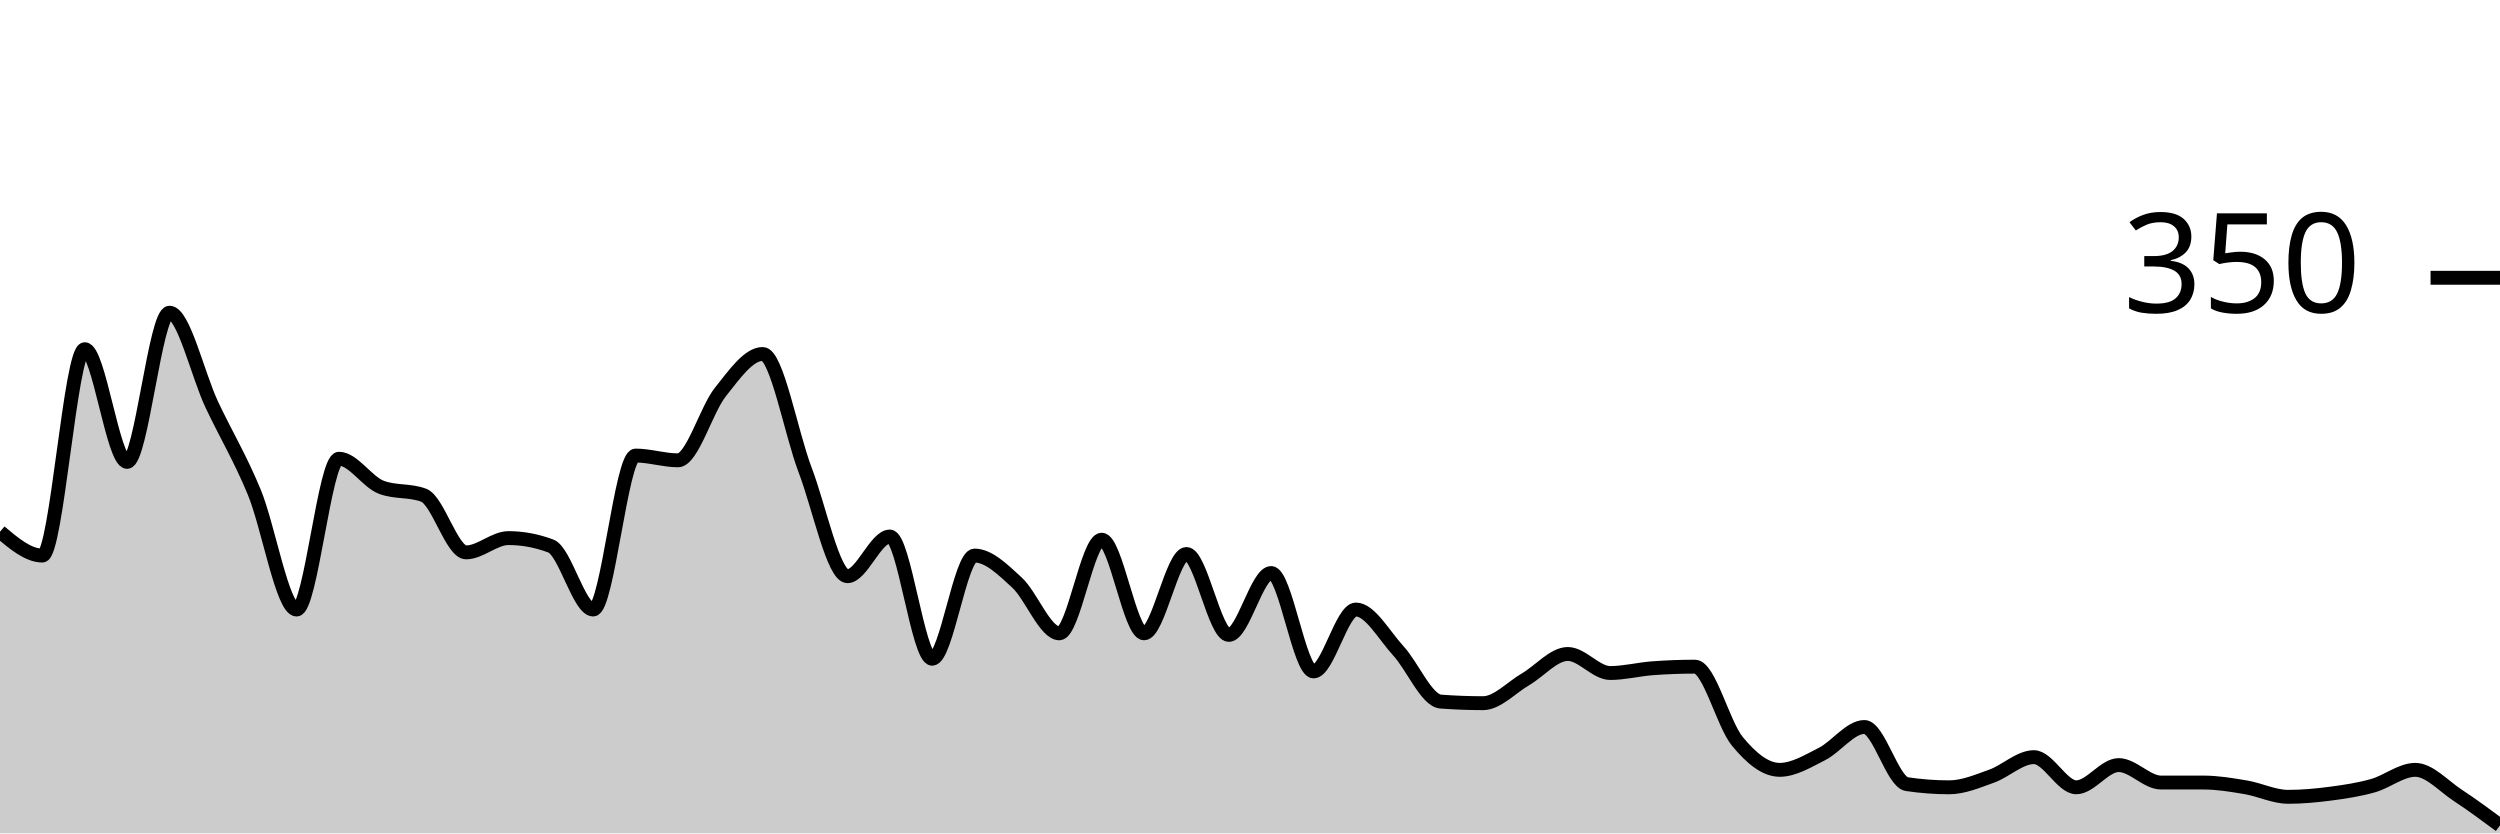
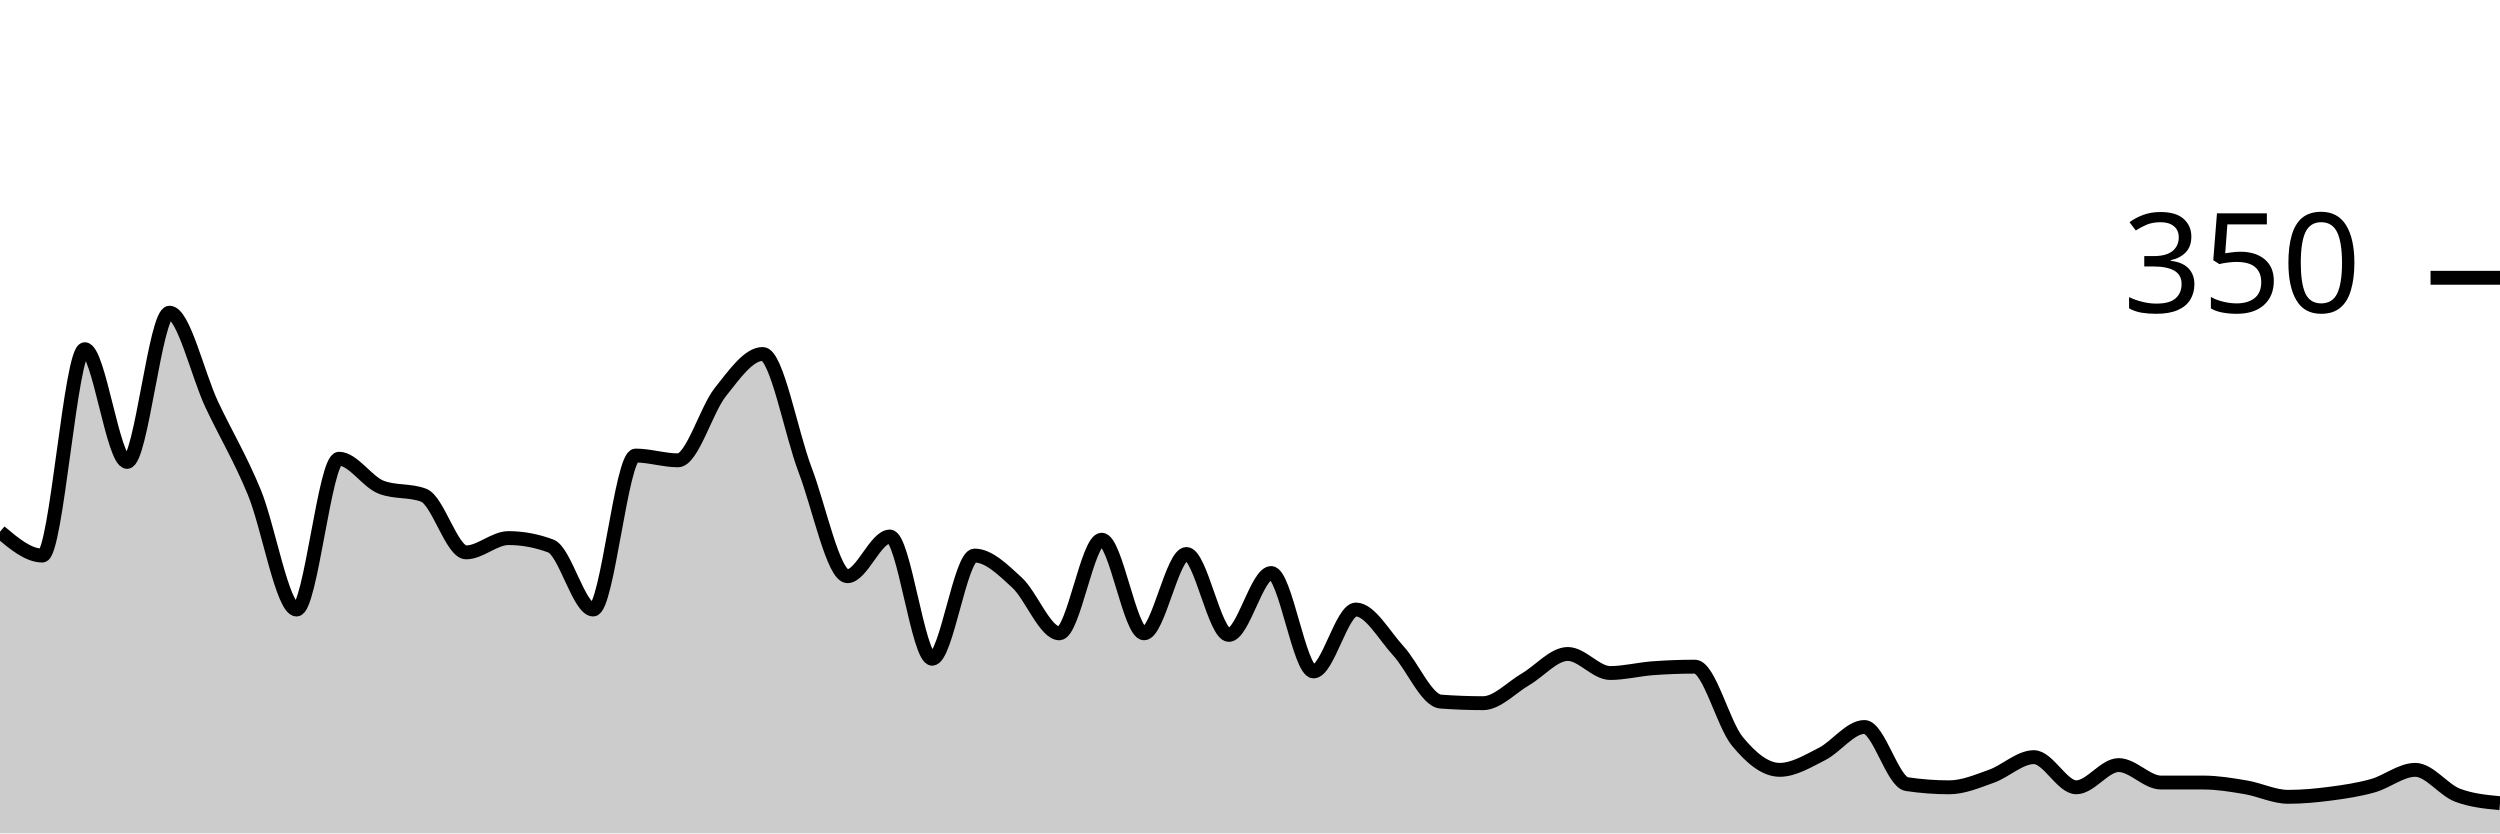
<svg xmlns="http://www.w3.org/2000/svg" viewBox="0 0 180 60">
  <g transform="translate(0,20)">
-     <path class="area" fill="rgba(0, 0, 0, 0.2)" d="M0,18.286C1.017,19.143,2.034,20,3.051,20C4.068,20,5.085,5.143,6.102,5.143C7.119,5.143,8.136,13.257,9.153,13.257C10.169,13.257,11.186,2.514,12.203,2.514C13.22,2.514,14.237,6.99,15.254,9.143C16.271,11.295,17.288,12.971,18.305,15.429C19.322,17.886,20.339,23.886,21.356,23.886C22.373,23.886,23.39,13.029,24.407,13.029C25.424,13.029,26.441,14.705,27.458,15.086C28.475,15.467,29.492,15.276,30.508,15.657C31.525,16.038,32.542,19.771,33.559,19.771C34.576,19.771,35.593,18.743,36.61,18.743C37.627,18.743,38.644,18.933,39.661,19.314C40.678,19.695,41.695,23.886,42.712,23.886C43.729,23.886,44.746,12.8,45.763,12.8C46.78,12.8,47.797,13.143,48.814,13.143C49.831,13.143,50.847,9.505,51.864,8.229C52.881,6.952,53.898,5.486,54.915,5.486C55.932,5.486,56.949,11.162,57.966,13.829C58.983,16.495,60,21.486,61.017,21.486C62.034,21.486,63.051,18.629,64.068,18.629C65.085,18.629,66.102,27.429,67.119,27.429C68.136,27.429,69.153,20,70.169,20C71.186,20,72.203,21.01,73.22,21.943C74.237,22.876,75.254,25.6,76.271,25.6C77.288,25.6,78.305,18.857,79.322,18.857C80.339,18.857,81.356,25.6,82.373,25.6C83.39,25.6,84.407,19.886,85.424,19.886C86.441,19.886,87.458,25.714,88.475,25.714C89.492,25.714,90.508,21.257,91.525,21.257C92.542,21.257,93.559,28.343,94.576,28.343C95.593,28.343,96.61,23.886,97.627,23.886C98.644,23.886,99.661,25.752,100.678,26.857C101.695,27.962,102.712,30.438,103.729,30.514C104.746,30.59,105.763,30.629,106.78,30.629C107.797,30.629,108.814,29.505,109.831,28.914C110.847,28.324,111.864,27.086,112.881,27.086C113.898,27.086,114.915,28.457,115.932,28.457C116.949,28.457,117.966,28.19,118.983,28.114C120,28.038,121.017,28,122.034,28C123.051,28,124.068,32.133,125.085,33.371C126.102,34.61,127.119,35.429,128.136,35.429C129.153,35.429,130.169,34.8,131.186,34.286C132.203,33.771,133.22,32.343,134.237,32.343C135.254,32.343,136.271,36.305,137.288,36.457C138.305,36.61,139.322,36.686,140.339,36.686C141.356,36.686,142.373,36.248,143.39,35.886C144.407,35.524,145.424,34.514,146.441,34.514C147.458,34.514,148.475,36.686,149.492,36.686C150.508,36.686,151.525,35.086,152.542,35.086C153.559,35.086,154.576,36.343,155.593,36.343C156.61,36.343,157.627,36.343,158.644,36.343C159.661,36.343,160.678,36.514,161.695,36.686C162.712,36.857,163.729,37.371,164.746,37.371C165.763,37.371,166.78,37.276,167.797,37.143C168.814,37.01,169.831,36.857,170.847,36.571C171.864,36.286,172.881,35.429,173.898,35.429C174.915,35.429,175.932,36.59,176.949,37.257C177.966,37.924,178.983,38.676,180,39.429L180,40C178.983,40,177.966,40,176.949,40C175.932,40,174.915,40,173.898,40C172.881,40,171.864,40,170.847,40C169.831,40,168.814,40,167.797,40C166.78,40,165.763,40,164.746,40C163.729,40,162.712,40,161.695,40C160.678,40,159.661,40,158.644,40C157.627,40,156.61,40,155.593,40C154.576,40,153.559,40,152.542,40C151.525,40,150.508,40,149.492,40C148.475,40,147.458,40,146.441,40C145.424,40,144.407,40,143.39,40C142.373,40,141.356,40,140.339,40C139.322,40,138.305,40,137.288,40C136.271,40,135.254,40,134.237,40C133.22,40,132.203,40,131.186,40C130.169,40,129.153,40,128.136,40C127.119,40,126.102,40,125.085,40C124.068,40,123.051,40,122.034,40C121.017,40,120,40,118.983,40C117.966,40,116.949,40,115.932,40C114.915,40,113.898,40,112.881,40C111.864,40,110.847,40,109.831,40C108.814,40,107.797,40,106.78,40C105.763,40,104.746,40,103.729,40C102.712,40,101.695,40,100.678,40C99.661,40,98.644,40,97.627,40C96.61,40,95.593,40,94.576,40C93.559,40,92.542,40,91.525,40C90.508,40,89.492,40,88.475,40C87.458,40,86.441,40,85.424,40C84.407,40,83.39,40,82.373,40C81.356,40,80.339,40,79.322,40C78.305,40,77.288,40,76.271,40C75.254,40,74.237,40,73.22,40C72.203,40,71.186,40,70.169,40C69.153,40,68.136,40,67.119,40C66.102,40,65.085,40,64.068,40C63.051,40,62.034,40,61.017,40C60,40,58.983,40,57.966,40C56.949,40,55.932,40,54.915,40C53.898,40,52.881,40,51.864,40C50.847,40,49.831,40,48.814,40C47.797,40,46.78,40,45.763,40C44.746,40,43.729,40,42.712,40C41.695,40,40.678,40,39.661,40C38.644,40,37.627,40,36.61,40C35.593,40,34.576,40,33.559,40C32.542,40,31.525,40,30.508,40C29.492,40,28.475,40,27.458,40C26.441,40,25.424,40,24.407,40C23.39,40,22.373,40,21.356,40C20.339,40,19.322,40,18.305,40C17.288,40,16.271,40,15.254,40C14.237,40,13.22,40,12.203,40C11.186,40,10.169,40,9.153,40C8.136,40,7.119,40,6.102,40C5.085,40,4.068,40,3.051,40C2.034,40,1.017,40,0,40Z" />
-     <path class="line" stroke="black" fill="none" d="M0,18.286C1.017,19.143,2.034,20,3.051,20C4.068,20,5.085,5.143,6.102,5.143C7.119,5.143,8.136,13.257,9.153,13.257C10.169,13.257,11.186,2.514,12.203,2.514C13.22,2.514,14.237,6.99,15.254,9.143C16.271,11.295,17.288,12.971,18.305,15.429C19.322,17.886,20.339,23.886,21.356,23.886C22.373,23.886,23.39,13.029,24.407,13.029C25.424,13.029,26.441,14.705,27.458,15.086C28.475,15.467,29.492,15.276,30.508,15.657C31.525,16.038,32.542,19.771,33.559,19.771C34.576,19.771,35.593,18.743,36.61,18.743C37.627,18.743,38.644,18.933,39.661,19.314C40.678,19.695,41.695,23.886,42.712,23.886C43.729,23.886,44.746,12.8,45.763,12.8C46.78,12.8,47.797,13.143,48.814,13.143C49.831,13.143,50.847,9.505,51.864,8.229C52.881,6.952,53.898,5.486,54.915,5.486C55.932,5.486,56.949,11.162,57.966,13.829C58.983,16.495,60,21.486,61.017,21.486C62.034,21.486,63.051,18.629,64.068,18.629C65.085,18.629,66.102,27.429,67.119,27.429C68.136,27.429,69.153,20,70.169,20C71.186,20,72.203,21.01,73.22,21.943C74.237,22.876,75.254,25.6,76.271,25.6C77.288,25.6,78.305,18.857,79.322,18.857C80.339,18.857,81.356,25.6,82.373,25.6C83.39,25.6,84.407,19.886,85.424,19.886C86.441,19.886,87.458,25.714,88.475,25.714C89.492,25.714,90.508,21.257,91.525,21.257C92.542,21.257,93.559,28.343,94.576,28.343C95.593,28.343,96.61,23.886,97.627,23.886C98.644,23.886,99.661,25.752,100.678,26.857C101.695,27.962,102.712,30.438,103.729,30.514C104.746,30.59,105.763,30.629,106.78,30.629C107.797,30.629,108.814,29.505,109.831,28.914C110.847,28.324,111.864,27.086,112.881,27.086C113.898,27.086,114.915,28.457,115.932,28.457C116.949,28.457,117.966,28.19,118.983,28.114C120,28.038,121.017,28,122.034,28C123.051,28,124.068,32.133,125.085,33.371C126.102,34.61,127.119,35.429,128.136,35.429C129.153,35.429,130.169,34.8,131.186,34.286C132.203,33.771,133.22,32.343,134.237,32.343C135.254,32.343,136.271,36.305,137.288,36.457C138.305,36.61,139.322,36.686,140.339,36.686C141.356,36.686,142.373,36.248,143.39,35.886C144.407,35.524,145.424,34.514,146.441,34.514C147.458,34.514,148.475,36.686,149.492,36.686C150.508,36.686,151.525,35.086,152.542,35.086C153.559,35.086,154.576,36.343,155.593,36.343C156.61,36.343,157.627,36.343,158.644,36.343C159.661,36.343,160.678,36.514,161.695,36.686C162.712,36.857,163.729,37.371,164.746,37.371C165.763,37.371,166.78,37.276,167.797,37.143C168.814,37.01,169.831,36.857,170.847,36.571C171.864,36.286,172.881,35.429,173.898,35.429C174.915,35.429,175.932,36.59,176.949,37.257C177.966,37.924,178.983,38.676,180,39.429" />
+     <path class="area" fill="rgba(0, 0, 0, 0.2)" d="M0,18.286C1.017,19.143,2.034,20,3.051,20C4.068,20,5.085,5.143,6.102,5.143C7.119,5.143,8.136,13.257,9.153,13.257C10.169,13.257,11.186,2.514,12.203,2.514C13.22,2.514,14.237,6.99,15.254,9.143C16.271,11.295,17.288,12.971,18.305,15.429C19.322,17.886,20.339,23.886,21.356,23.886C22.373,23.886,23.39,13.029,24.407,13.029C25.424,13.029,26.441,14.705,27.458,15.086C28.475,15.467,29.492,15.276,30.508,15.657C31.525,16.038,32.542,19.771,33.559,19.771C34.576,19.771,35.593,18.743,36.61,18.743C37.627,18.743,38.644,18.933,39.661,19.314C40.678,19.695,41.695,23.886,42.712,23.886C43.729,23.886,44.746,12.8,45.763,12.8C46.78,12.8,47.797,13.143,48.814,13.143C49.831,13.143,50.847,9.505,51.864,8.229C52.881,6.952,53.898,5.486,54.915,5.486C55.932,5.486,56.949,11.162,57.966,13.829C58.983,16.495,60,21.486,61.017,21.486C62.034,21.486,63.051,18.629,64.068,18.629C65.085,18.629,66.102,27.429,67.119,27.429C68.136,27.429,69.153,20,70.169,20C71.186,20,72.203,21.01,73.22,21.943C74.237,22.876,75.254,25.6,76.271,25.6C77.288,25.6,78.305,18.857,79.322,18.857C80.339,18.857,81.356,25.6,82.373,25.6C83.39,25.6,84.407,19.886,85.424,19.886C86.441,19.886,87.458,25.714,88.475,25.714C89.492,25.714,90.508,21.257,91.525,21.257C92.542,21.257,93.559,28.343,94.576,28.343C95.593,28.343,96.61,23.886,97.627,23.886C98.644,23.886,99.661,25.752,100.678,26.857C101.695,27.962,102.712,30.438,103.729,30.514C104.746,30.59,105.763,30.629,106.78,30.629C107.797,30.629,108.814,29.505,109.831,28.914C110.847,28.324,111.864,27.086,112.881,27.086C113.898,27.086,114.915,28.457,115.932,28.457C116.949,28.457,117.966,28.19,118.983,28.114C120,28.038,121.017,28,122.034,28C123.051,28,124.068,32.133,125.085,33.371C126.102,34.61,127.119,35.429,128.136,35.429C129.153,35.429,130.169,34.8,131.186,34.286C132.203,33.771,133.22,32.343,134.237,32.343C135.254,32.343,136.271,36.305,137.288,36.457C138.305,36.61,139.322,36.686,140.339,36.686C141.356,36.686,142.373,36.248,143.39,35.886C144.407,35.524,145.424,34.514,146.441,34.514C147.458,34.514,148.475,36.686,149.492,36.686C150.508,36.686,151.525,35.086,152.542,35.086C153.559,35.086,154.576,36.343,155.593,36.343C156.61,36.343,157.627,36.343,158.644,36.343C159.661,36.343,160.678,36.514,161.695,36.686C162.712,36.857,163.729,37.371,164.746,37.371C165.763,37.371,166.78,37.276,167.797,37.143C168.814,37.01,169.831,36.857,170.847,36.571C171.864,36.286,172.881,35.429,173.898,35.429C174.915,35.429,175.932,36.876,176.949,37.257C177.966,37.638,178.983,37.733,180,37.829L180,40C178.983,40,177.966,40,176.949,40C175.932,40,174.915,40,173.898,40C172.881,40,171.864,40,170.847,40C169.831,40,168.814,40,167.797,40C166.78,40,165.763,40,164.746,40C163.729,40,162.712,40,161.695,40C160.678,40,159.661,40,158.644,40C157.627,40,156.61,40,155.593,40C154.576,40,153.559,40,152.542,40C151.525,40,150.508,40,149.492,40C148.475,40,147.458,40,146.441,40C145.424,40,144.407,40,143.39,40C142.373,40,141.356,40,140.339,40C139.322,40,138.305,40,137.288,40C136.271,40,135.254,40,134.237,40C133.22,40,132.203,40,131.186,40C130.169,40,129.153,40,128.136,40C127.119,40,126.102,40,125.085,40C124.068,40,123.051,40,122.034,40C121.017,40,120,40,118.983,40C117.966,40,116.949,40,115.932,40C114.915,40,113.898,40,112.881,40C111.864,40,110.847,40,109.831,40C108.814,40,107.797,40,106.78,40C105.763,40,104.746,40,103.729,40C102.712,40,101.695,40,100.678,40C99.661,40,98.644,40,97.627,40C96.61,40,95.593,40,94.576,40C93.559,40,92.542,40,91.525,40C90.508,40,89.492,40,88.475,40C87.458,40,86.441,40,85.424,40C84.407,40,83.39,40,82.373,40C81.356,40,80.339,40,79.322,40C78.305,40,77.288,40,76.271,40C75.254,40,74.237,40,73.22,40C72.203,40,71.186,40,70.169,40C69.153,40,68.136,40,67.119,40C66.102,40,65.085,40,64.068,40C63.051,40,62.034,40,61.017,40C60,40,58.983,40,57.966,40C56.949,40,55.932,40,54.915,40C53.898,40,52.881,40,51.864,40C50.847,40,49.831,40,48.814,40C47.797,40,46.78,40,45.763,40C44.746,40,43.729,40,42.712,40C41.695,40,40.678,40,39.661,40C38.644,40,37.627,40,36.61,40C35.593,40,34.576,40,33.559,40C32.542,40,31.525,40,30.508,40C29.492,40,28.475,40,27.458,40C26.441,40,25.424,40,24.407,40C23.39,40,22.373,40,21.356,40C20.339,40,19.322,40,18.305,40C17.288,40,16.271,40,15.254,40C14.237,40,13.22,40,12.203,40C11.186,40,10.169,40,9.153,40C8.136,40,7.119,40,6.102,40C5.085,40,4.068,40,3.051,40C2.034,40,1.017,40,0,40Z" />
+     <path class="line" stroke="black" fill="none" d="M0,18.286C1.017,19.143,2.034,20,3.051,20C4.068,20,5.085,5.143,6.102,5.143C7.119,5.143,8.136,13.257,9.153,13.257C10.169,13.257,11.186,2.514,12.203,2.514C13.22,2.514,14.237,6.99,15.254,9.143C16.271,11.295,17.288,12.971,18.305,15.429C19.322,17.886,20.339,23.886,21.356,23.886C22.373,23.886,23.39,13.029,24.407,13.029C25.424,13.029,26.441,14.705,27.458,15.086C28.475,15.467,29.492,15.276,30.508,15.657C31.525,16.038,32.542,19.771,33.559,19.771C34.576,19.771,35.593,18.743,36.61,18.743C37.627,18.743,38.644,18.933,39.661,19.314C40.678,19.695,41.695,23.886,42.712,23.886C43.729,23.886,44.746,12.8,45.763,12.8C46.78,12.8,47.797,13.143,48.814,13.143C49.831,13.143,50.847,9.505,51.864,8.229C52.881,6.952,53.898,5.486,54.915,5.486C55.932,5.486,56.949,11.162,57.966,13.829C58.983,16.495,60,21.486,61.017,21.486C62.034,21.486,63.051,18.629,64.068,18.629C65.085,18.629,66.102,27.429,67.119,27.429C68.136,27.429,69.153,20,70.169,20C71.186,20,72.203,21.01,73.22,21.943C74.237,22.876,75.254,25.6,76.271,25.6C77.288,25.6,78.305,18.857,79.322,18.857C80.339,18.857,81.356,25.6,82.373,25.6C83.39,25.6,84.407,19.886,85.424,19.886C86.441,19.886,87.458,25.714,88.475,25.714C89.492,25.714,90.508,21.257,91.525,21.257C92.542,21.257,93.559,28.343,94.576,28.343C95.593,28.343,96.61,23.886,97.627,23.886C98.644,23.886,99.661,25.752,100.678,26.857C101.695,27.962,102.712,30.438,103.729,30.514C104.746,30.59,105.763,30.629,106.78,30.629C107.797,30.629,108.814,29.505,109.831,28.914C110.847,28.324,111.864,27.086,112.881,27.086C113.898,27.086,114.915,28.457,115.932,28.457C116.949,28.457,117.966,28.19,118.983,28.114C120,28.038,121.017,28,122.034,28C123.051,28,124.068,32.133,125.085,33.371C126.102,34.61,127.119,35.429,128.136,35.429C129.153,35.429,130.169,34.8,131.186,34.286C132.203,33.771,133.22,32.343,134.237,32.343C135.254,32.343,136.271,36.305,137.288,36.457C138.305,36.61,139.322,36.686,140.339,36.686C141.356,36.686,142.373,36.248,143.39,35.886C144.407,35.524,145.424,34.514,146.441,34.514C147.458,34.514,148.475,36.686,149.492,36.686C150.508,36.686,151.525,35.086,152.542,35.086C153.559,35.086,154.576,36.343,155.593,36.343C156.61,36.343,157.627,36.343,158.644,36.343C159.661,36.343,160.678,36.514,161.695,36.686C162.712,36.857,163.729,37.371,164.746,37.371C165.763,37.371,166.78,37.276,167.797,37.143C168.814,37.01,169.831,36.857,170.847,36.571C171.864,36.286,172.881,35.429,173.898,35.429C174.915,35.429,175.932,36.876,176.949,37.257C177.966,37.638,178.983,37.733,180,37.829" />
    <path class="axis-ceiling" stroke-width="1" stroke="black" fill="none" d="M175,0L180,0" />
    <text class="axis-ceiling-label" font-family="sans-serif" text-anchor="end" font-size="10px" x="170" y="2.5">350</text>
  </g>
</svg>
